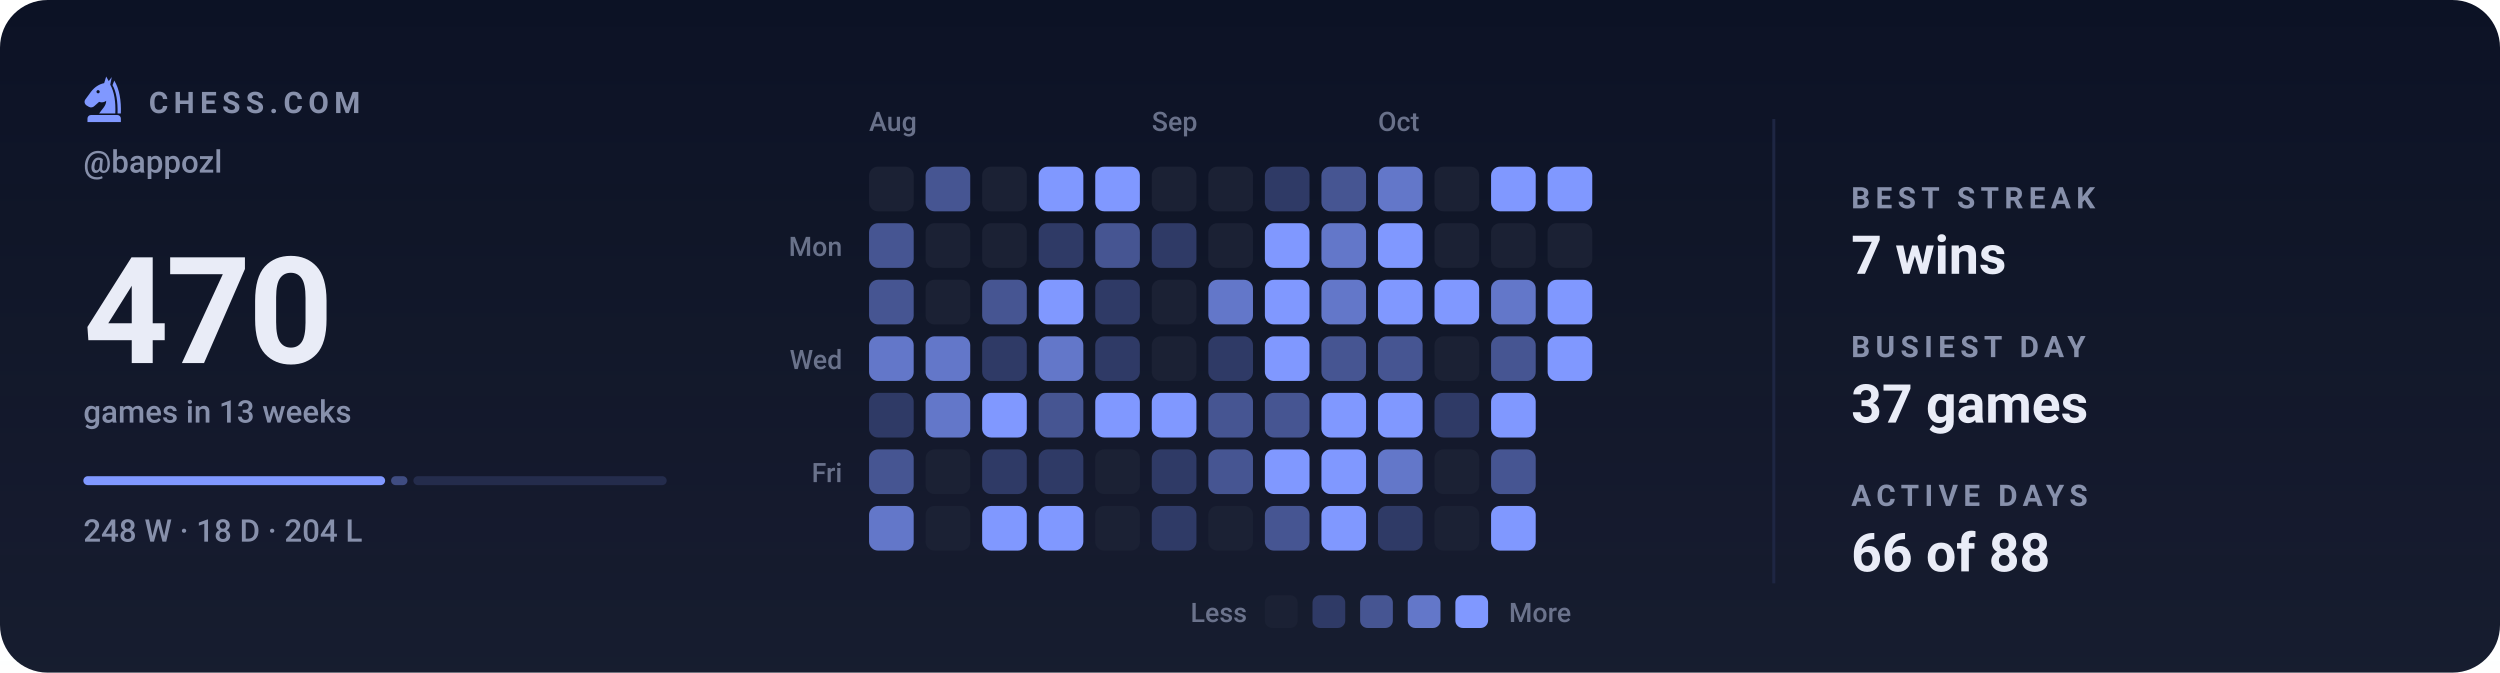
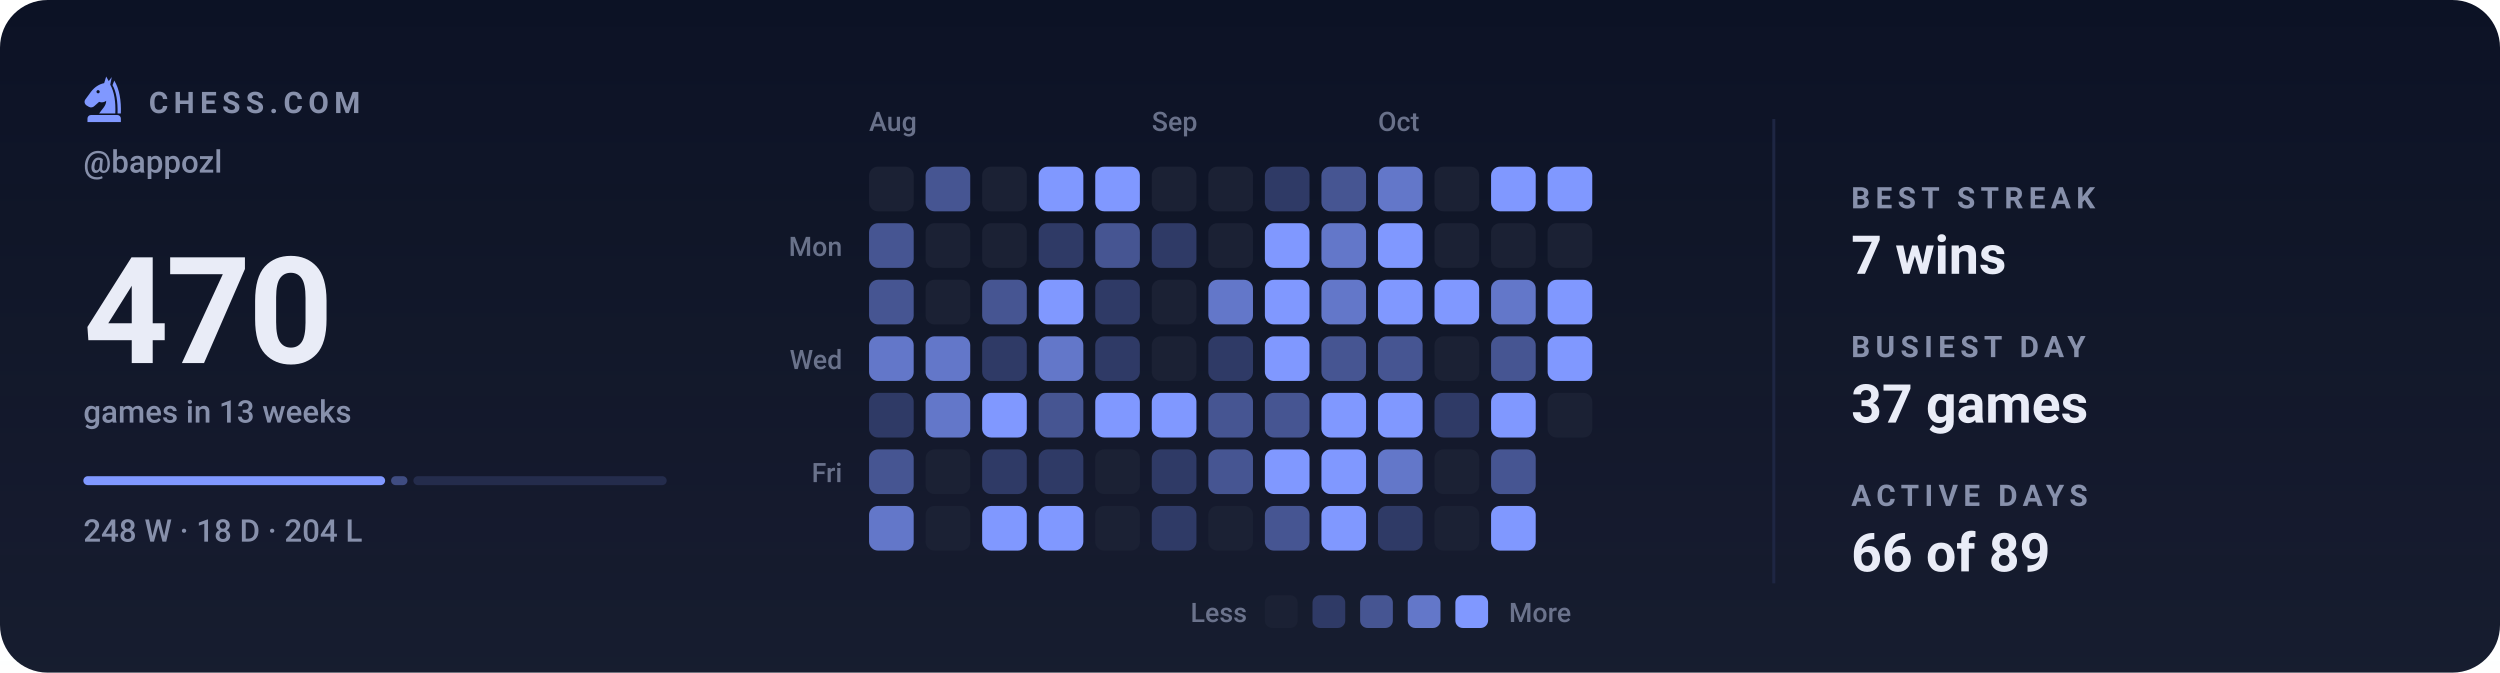
<svg xmlns="http://www.w3.org/2000/svg" viewBox="0 0 840 226" width="840" height="226" role="img" aria-label="Chess.com activity for bappozl: 470 games in the last 13 weeks">
  <style>svg{font-family:-apple-system,BlinkMacSystemFont,'Segoe UI',Roboto,'Helvetica Neue',Arial,sans-serif}text{fill:#e9ecf7;white-space:pre}.bg{fill:#0c1225}.acc{fill:#8098ff}.win{fill:#1baf7a}.draw{fill:#8b8f96}.loss{fill:#d03b3b}.lbl{font-size:10px;font-weight:600;letter-spacing:.18em;fill:#8790ab}.cap{font-size:10.5px;font-weight:500;fill:#8790ab}.num{font-family:-apple-system,BlinkMacSystemFont,'Segoe UI',Roboto,'Helvetica Neue',Arial,sans-serif;font-weight:700;letter-spacing:-.02em}.tick{font-size:9px;font-weight:500;fill:#8790ab;opacity:.75}.dl{font-size:10px;font-weight:600}.rule{stroke:#1e2643;stroke-width:1;fill:none}.grid{stroke:#1e2643;stroke-width:1;fill:none;opacity:.7}.ln{fill:none;stroke:#8098ff;stroke-width:2;stroke-linecap:round;stroke-linejoin:round}.ring{stroke:#0c1225;stroke-width:2}.hollow{fill:none;stroke-width:1.5}.sq{fill:#e9ecf7;opacity:.035}</style>
  <rect class="bg" width="840" height="226" rx="16" />
  <defs>
    <linearGradient id="gp" x1="0" y1="0" x2="0" y2="1">
      <stop offset="0" stop-color="#e9ecf7" stop-opacity="0" />
      <stop offset="1" stop-color="#e9ecf7" stop-opacity=".05" />
    </linearGradient>
  </defs>
  <rect width="840" height="226" fill="url(#gp)" />
  <g class="acc" transform="translate(26.5,24.7) scale(0.17)">
    <path fill-rule="evenodd" d="M54 6L50 19C40 21 31 27 24 36L13 51C10 55 11 60 15 63L20 66C24 68 28 67 31 64L40 56C45 58 50 57 54 54C54 64 46 70 40 79H72C73 56 70 36 62 22L65 7L59 15zM41.2 36a3.2 3.2 0 1 0-6.4 0 3.2 3.2 0 1 0 6.4 0z" />
    <path d="M70 14C80 30 84 54 83 79H76.5C77 55 74 36 66.5 23z" />
    <path d="M24 82h52a7 7 0 0 1 7 7v7H17v-7a7 7 0 0 1 7-7z" />
  </g>
  <text class="lbl" x="50" y="38">CHESS.COM</text>
  <text class="cap" x="28" y="58">@bappozl</text>
  <text class="num" x="28" y="122" style="font-size:50px">470</text>
  <text class="cap" x="28" y="142">games in 13 weeks</text>
  <rect x="28.0" y="160" width="101.4" height="3" rx="1.5" fill="#8098ff" opacity="1" />
  <rect x="131.4" y="160" width="5.5" height="3" rx="1.5" fill="#8098ff" opacity="0.4" />
  <rect x="138.9" y="160" width="85.1" height="3" rx="1.5" fill="#8098ff" opacity="0.15" />
  <text class="cap" x="28" y="182">248 W · 18 D · 204 L</text>
  <text class="tick" x="292" y="44">Aug</text>
  <text class="tick" x="387" y="44">Sep</text>
  <text class="tick" x="463" y="44">Oct</text>
  <text class="tick" x="283" y="86" text-anchor="end">Mon</text>
  <text class="tick" x="283" y="124" text-anchor="end">Wed</text>
  <text class="tick" x="283" y="162" text-anchor="end">Fri</text>
  <rect x="292" y="56" width="15" height="15" rx="3" fill="#1b2134" />
  <rect x="292" y="75" width="15" height="15" rx="3" fill="#465592" />
  <rect x="292" y="94" width="15" height="15" rx="3" fill="#465592" />
  <rect x="292" y="113" width="15" height="15" rx="3" fill="#6377c9" />
  <rect x="292" y="132" width="15" height="15" rx="3" fill="#2f3a66" />
  <rect x="292" y="151" width="15" height="15" rx="3" fill="#465592" />
  <rect x="292" y="170" width="15" height="15" rx="3" fill="#6377c9" />
  <rect x="311" y="56" width="15" height="15" rx="3" fill="#465592" />
  <rect x="311" y="75" width="15" height="15" rx="3" fill="#1b2134" />
  <rect x="311" y="94" width="15" height="15" rx="3" fill="#1b2134" />
  <rect x="311" y="113" width="15" height="15" rx="3" fill="#6377c9" />
  <rect x="311" y="132" width="15" height="15" rx="3" fill="#6377c9" />
  <rect x="311" y="151" width="15" height="15" rx="3" fill="#1b2134" />
  <rect x="311" y="170" width="15" height="15" rx="3" fill="#1b2134" />
  <rect x="330" y="56" width="15" height="15" rx="3" fill="#1b2134" />
  <rect x="330" y="75" width="15" height="15" rx="3" fill="#1b2134" />
  <rect x="330" y="94" width="15" height="15" rx="3" fill="#465592" />
  <rect x="330" y="113" width="15" height="15" rx="3" fill="#2f3a66" />
  <rect x="330" y="132" width="15" height="15" rx="3" fill="#8098ff" />
  <rect x="330" y="151" width="15" height="15" rx="3" fill="#2f3a66" />
  <rect x="330" y="170" width="15" height="15" rx="3" fill="#8098ff" />
  <rect x="349" y="56" width="15" height="15" rx="3" fill="#8098ff" />
  <rect x="349" y="75" width="15" height="15" rx="3" fill="#2f3a66" />
  <rect x="349" y="94" width="15" height="15" rx="3" fill="#8098ff" />
  <rect x="349" y="113" width="15" height="15" rx="3" fill="#6377c9" />
  <rect x="349" y="132" width="15" height="15" rx="3" fill="#465592" />
  <rect x="349" y="151" width="15" height="15" rx="3" fill="#2f3a66" />
  <rect x="349" y="170" width="15" height="15" rx="3" fill="#8098ff" />
  <rect x="368" y="56" width="15" height="15" rx="3" fill="#8098ff" />
  <rect x="368" y="75" width="15" height="15" rx="3" fill="#465592" />
  <rect x="368" y="94" width="15" height="15" rx="3" fill="#2f3a66" />
  <rect x="368" y="113" width="15" height="15" rx="3" fill="#2f3a66" />
  <rect x="368" y="132" width="15" height="15" rx="3" fill="#8098ff" />
  <rect x="368" y="151" width="15" height="15" rx="3" fill="#1b2134" />
  <rect x="368" y="170" width="15" height="15" rx="3" fill="#1b2134" />
  <rect x="387" y="56" width="15" height="15" rx="3" fill="#1b2134" />
  <rect x="387" y="75" width="15" height="15" rx="3" fill="#2f3a66" />
  <rect x="387" y="94" width="15" height="15" rx="3" fill="#1b2134" />
  <rect x="387" y="113" width="15" height="15" rx="3" fill="#1b2134" />
  <rect x="387" y="132" width="15" height="15" rx="3" fill="#8098ff" />
  <rect x="387" y="151" width="15" height="15" rx="3" fill="#2f3a66" />
  <rect x="387" y="170" width="15" height="15" rx="3" fill="#2f3a66" />
  <rect x="406" y="56" width="15" height="15" rx="3" fill="#1b2134" />
  <rect x="406" y="75" width="15" height="15" rx="3" fill="#1b2134" />
  <rect x="406" y="94" width="15" height="15" rx="3" fill="#6377c9" />
  <rect x="406" y="113" width="15" height="15" rx="3" fill="#2f3a66" />
  <rect x="406" y="132" width="15" height="15" rx="3" fill="#465592" />
  <rect x="406" y="151" width="15" height="15" rx="3" fill="#465592" />
  <rect x="406" y="170" width="15" height="15" rx="3" fill="#1b2134" />
  <rect x="425" y="56" width="15" height="15" rx="3" fill="#2f3a66" />
  <rect x="425" y="75" width="15" height="15" rx="3" fill="#8098ff" />
  <rect x="425" y="94" width="15" height="15" rx="3" fill="#8098ff" />
  <rect x="425" y="113" width="15" height="15" rx="3" fill="#8098ff" />
  <rect x="425" y="132" width="15" height="15" rx="3" fill="#465592" />
  <rect x="425" y="151" width="15" height="15" rx="3" fill="#8098ff" />
  <rect x="425" y="170" width="15" height="15" rx="3" fill="#465592" />
  <rect x="444" y="56" width="15" height="15" rx="3" fill="#465592" />
  <rect x="444" y="75" width="15" height="15" rx="3" fill="#6377c9" />
  <rect x="444" y="94" width="15" height="15" rx="3" fill="#6377c9" />
  <rect x="444" y="113" width="15" height="15" rx="3" fill="#465592" />
  <rect x="444" y="132" width="15" height="15" rx="3" fill="#8098ff" />
  <rect x="444" y="151" width="15" height="15" rx="3" fill="#8098ff" />
  <rect x="444" y="170" width="15" height="15" rx="3" fill="#8098ff" />
  <rect x="463" y="56" width="15" height="15" rx="3" fill="#6377c9" />
  <rect x="463" y="75" width="15" height="15" rx="3" fill="#8098ff" />
  <rect x="463" y="94" width="15" height="15" rx="3" fill="#8098ff" />
  <rect x="463" y="113" width="15" height="15" rx="3" fill="#465592" />
  <rect x="463" y="132" width="15" height="15" rx="3" fill="#8098ff" />
  <rect x="463" y="151" width="15" height="15" rx="3" fill="#6377c9" />
  <rect x="463" y="170" width="15" height="15" rx="3" fill="#2f3a66" />
  <rect x="482" y="56" width="15" height="15" rx="3" fill="#1b2134" />
  <rect x="482" y="75" width="15" height="15" rx="3" fill="#1b2134" />
  <rect x="482" y="94" width="15" height="15" rx="3" fill="#8098ff" />
  <rect x="482" y="113" width="15" height="15" rx="3" fill="#1b2134" />
  <rect x="482" y="132" width="15" height="15" rx="3" fill="#2f3a66" />
  <rect x="482" y="151" width="15" height="15" rx="3" fill="#1b2134" />
  <rect x="482" y="170" width="15" height="15" rx="3" fill="#1b2134" />
  <rect x="501" y="56" width="15" height="15" rx="3" fill="#8098ff" />
  <rect x="501" y="75" width="15" height="15" rx="3" fill="#1b2134" />
  <rect x="501" y="94" width="15" height="15" rx="3" fill="#6377c9" />
  <rect x="501" y="113" width="15" height="15" rx="3" fill="#465592" />
  <rect x="501" y="132" width="15" height="15" rx="3" fill="#8098ff" />
  <rect x="501" y="151" width="15" height="15" rx="3" fill="#465592" />
  <rect x="501" y="170" width="15" height="15" rx="3" fill="#8098ff" />
  <rect x="520" y="56" width="15" height="15" rx="3" fill="#8098ff" />
  <rect x="520" y="75" width="15" height="15" rx="3" fill="#1b2134" />
  <rect x="520" y="94" width="15" height="15" rx="3" fill="#8098ff" />
  <rect x="520" y="113" width="15" height="15" rx="3" fill="#8098ff" />
+   <rect x="520" y="132" width="15" height="15" rx="3" fill="#1b2134" />
  <text class="tick" x="419" y="209" text-anchor="end">Less</text>
  <rect x="425" y="200" width="11" height="11" rx="2.5" fill="#1b2134" />
  <rect x="441" y="200" width="11" height="11" rx="2.5" fill="#2f3a66" />
  <rect x="457" y="200" width="11" height="11" rx="2.5" fill="#465592" />
  <rect x="473" y="200" width="11" height="11" rx="2.5" fill="#6377c9" />
  <rect x="489" y="200" width="11" height="11" rx="2.5" fill="#8098ff" />
  <text class="tick" x="507" y="209">More</text>
  <line class="rule" x1="596" y1="40" x2="596" y2="196" />
  <text class="lbl" x="622" y="70">BEST STREAK</text>
  <text x="622" y="92" style="font-size:18px;font-weight:600">7 wins</text>
  <text class="lbl" x="622" y="120">BUSIEST DAY</text>
  <text x="622" y="142" style="font-size:18px;font-weight:600">37 games</text>
  <text class="lbl" x="622" y="170">ACTIVE DAYS</text>
-   <text x="622" y="192" style="font-size:18px;font-weight:600">66 of 88</text>
+   <text x="622" y="192" style="font-size:18px;font-weight:600">66 of 89</text>
</svg>
